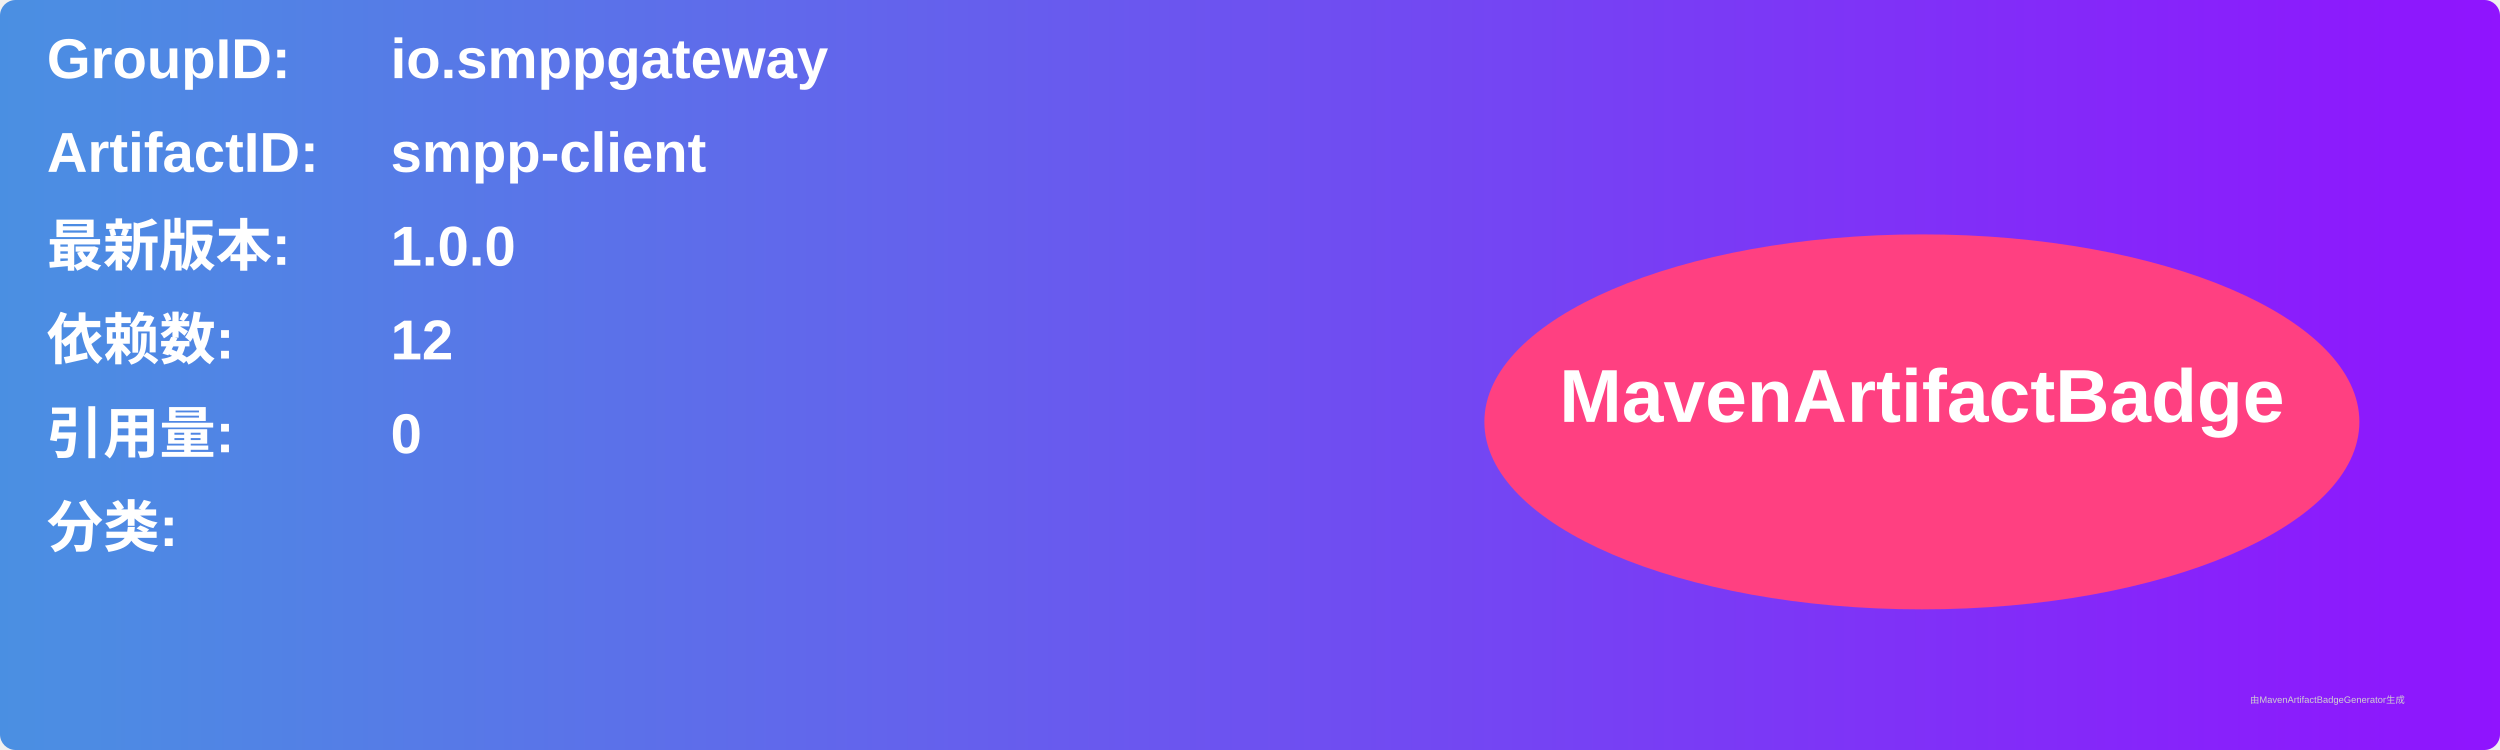
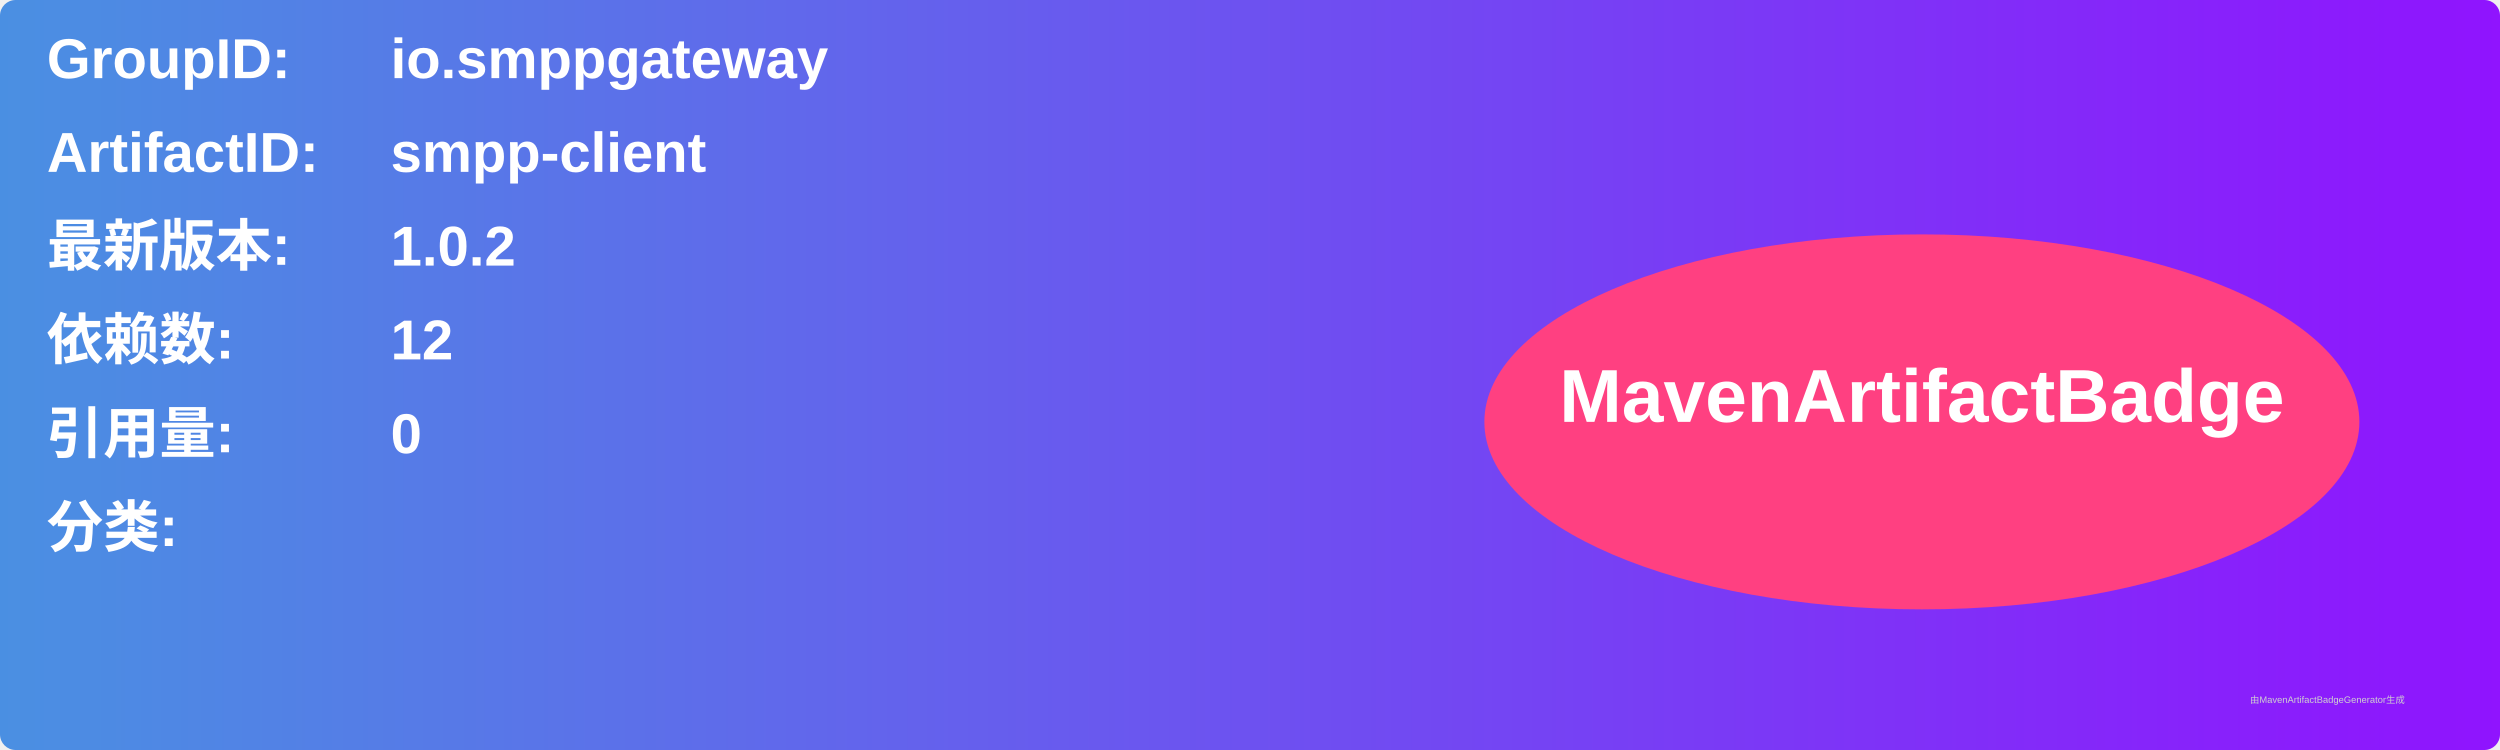
<svg xmlns="http://www.w3.org/2000/svg" width="800" height="240" viewBox="0 0 800 240">
  <linearGradient id="grad" x1="0%" y1="0%" x2="100%" y2="0%">
    <stop offset="0%" stop-color="#4a90e2" />
    <stop offset="100%" stop-color="#9013fe" />
  </linearGradient>
  <rect width="100%" height="100%" rx="5" ry="5" fill="url(#grad)" />
  <g transform="translate(15, 15)">
    <text x="0" y="10" font-family="Arial" font-size="18" fill="white" font-weight="bold" width="260">GroupID:</text>
    <text x="110" y="10" font-family="Arial" font-size="18" fill="white" font-weight="bold" width="460">io.smppgateway</text>
    <text x="0" y="40" font-family="Arial" font-size="18" fill="white" font-weight="bold" width="260">ArtifactID:</text>
    <text x="110" y="40" font-family="Arial" font-size="18" fill="white" font-weight="bold" width="460">smpp-client</text>
    <text x="0" y="70" font-family="Arial" font-size="18" fill="white" font-weight="bold">最新版本:</text>
    <text x="110" y="70" font-family="Arial" font-size="18" fill="white" font-weight="bold">
-       <tspan font-weight="bold">1.0.0</tspan>
+       <tspan font-weight="bold">1.0.2</tspan>
    </text>
    <text x="0" y="100" font-family="Arial" font-size="18" fill="white" font-weight="bold">依赖数: </text>
    <text x="110" y="100" font-family="Arial" font-size="18" fill="white">
      <tspan font-weight="bold">12</tspan>
    </text>
    <text x="0" y="130" font-family="Arial" font-size="18" fill="white" font-weight="bold">引用量: </text>
    <text x="110" y="130" font-family="Arial" font-size="18" fill="white">
      <tspan font-weight="bold">0</tspan>
    </text>
    <text x="0" y="160" font-family="Arial" font-size="18" fill="white" font-weight="bold">分类:</text>
    <text x="10" y="190" font-family="Arial" font-size="10" fill="white">
      <tspan font-weight="bold" />
    </text>
    <ellipse cx="600" cy="120" rx="140" ry="60" fill="#ff4081" />
    <text x="600" y="120" text-anchor="middle" font-family="Arial" font-size="24" fill="white" font-weight="bold">MavenArtifactBadge</text>
  </g>
  <text x="720" y="225" font-family="Arial" font-size="3" fill="#d0d0d0">由MavenArtifactBadgeGenerator生成</text>
</svg>
